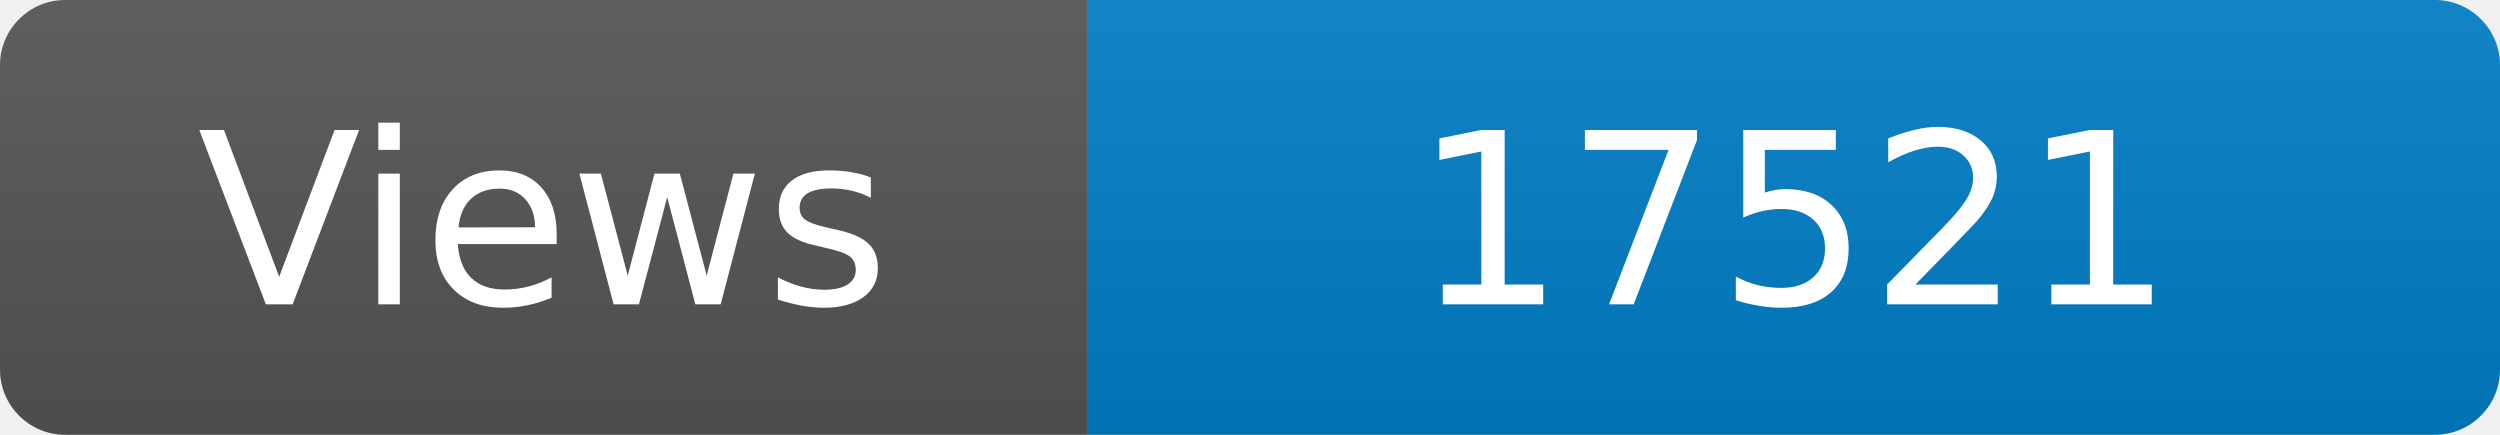
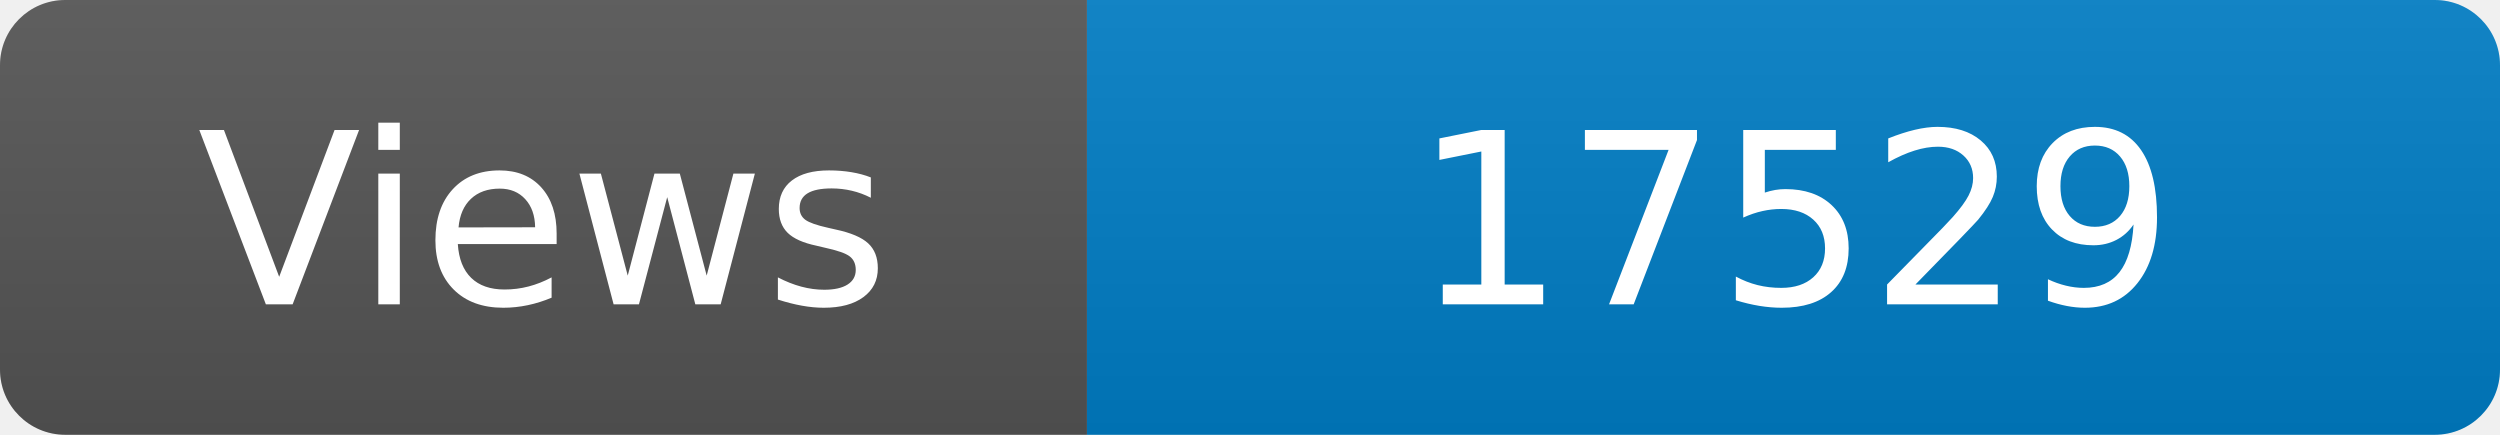
<svg xmlns="http://www.w3.org/2000/svg" width="115" height="20" role="img" aria-label="Maintained?: yes">
  <linearGradient id="s" x2="0" y2="100%">
    <stop offset="0" stop-color="#bbb" stop-opacity=".1" />
    <stop offset="1" stop-opacity=".1" />
  </linearGradient>
  <clipPath id="r">
    <rect width="115" height="20" rx="3" fill="#fff" />
  </clipPath>
  <g clip-path="url(#r)">
    <rect width="50" height="20" fill="#555" />
    <rect x="50" width="160" height="20" fill="#007ec6" />
    <rect width="115" height="20" fill="url(#s)" />
  </g>
  <g fill="#fff" text-anchor="middle" font-family="Verdana,Geneva,DejaVu Sans,sans-serif" font-size="110">
    <text x="250" y="140" transform="scale(.1)" fill="#fff">Views</text>
-     <text x="825" y="140" transform="scale(.1)" fill="#fff">17521</text>
+     <text x="825" y="140" transform="scale(.1)" fill="#fff">17529</text>
  </g>
</svg>
